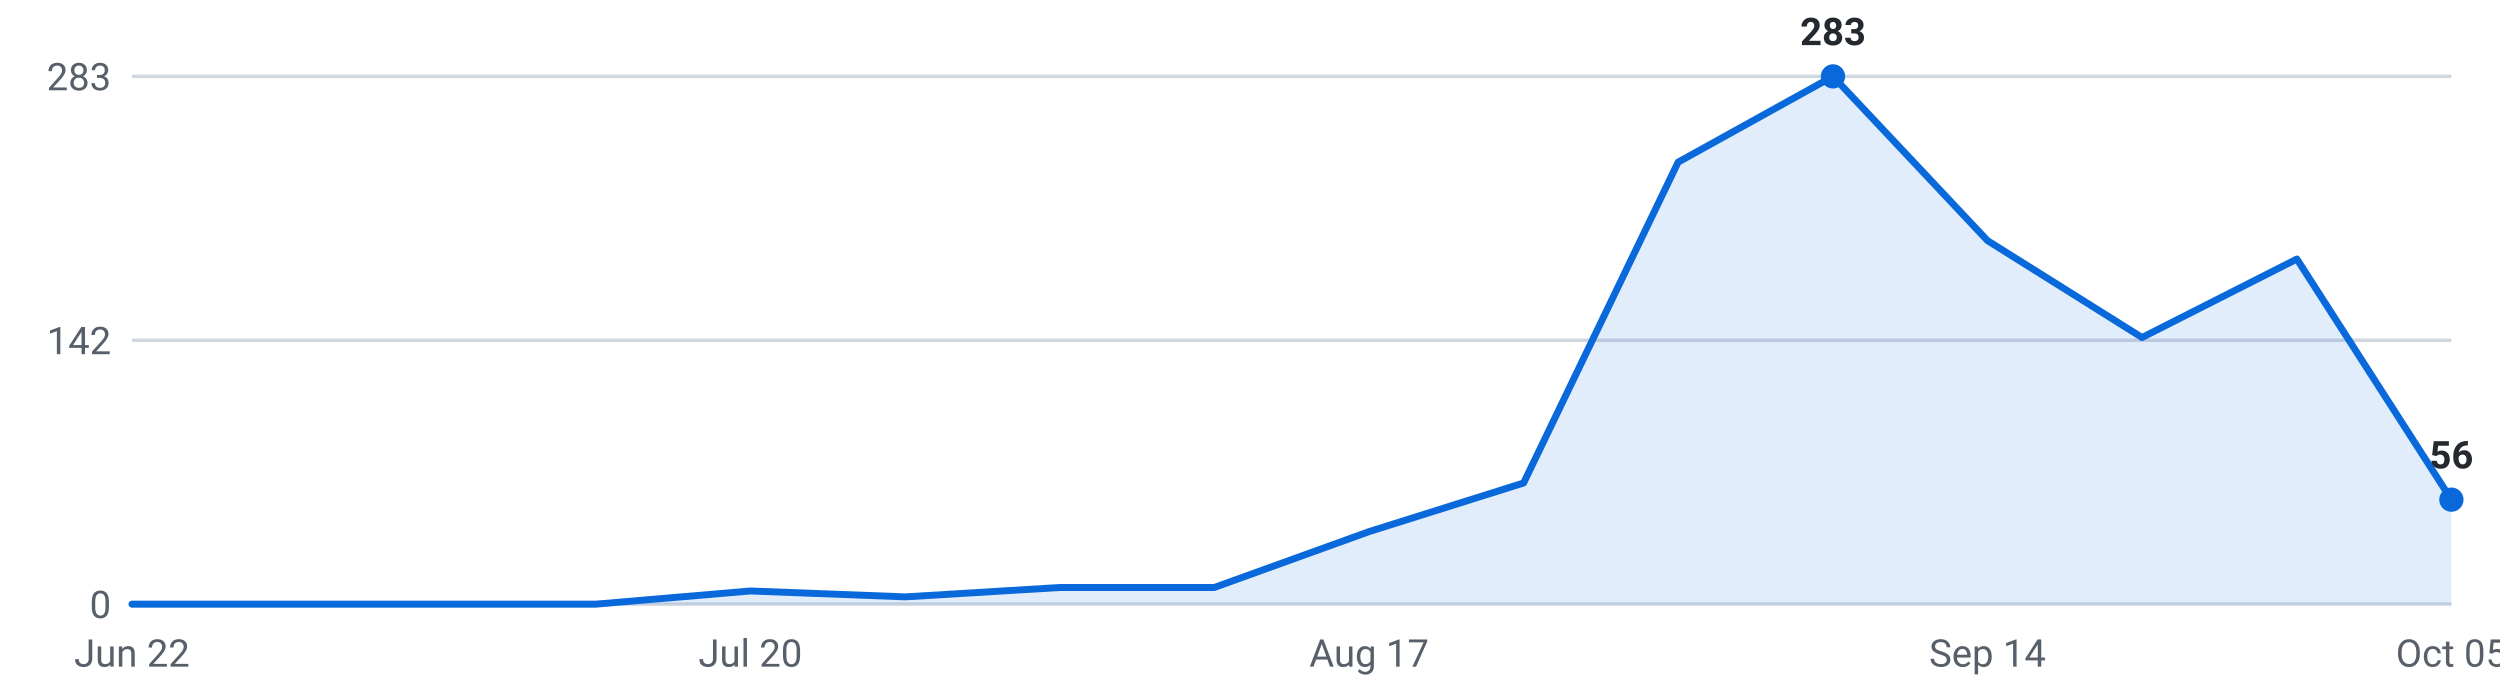
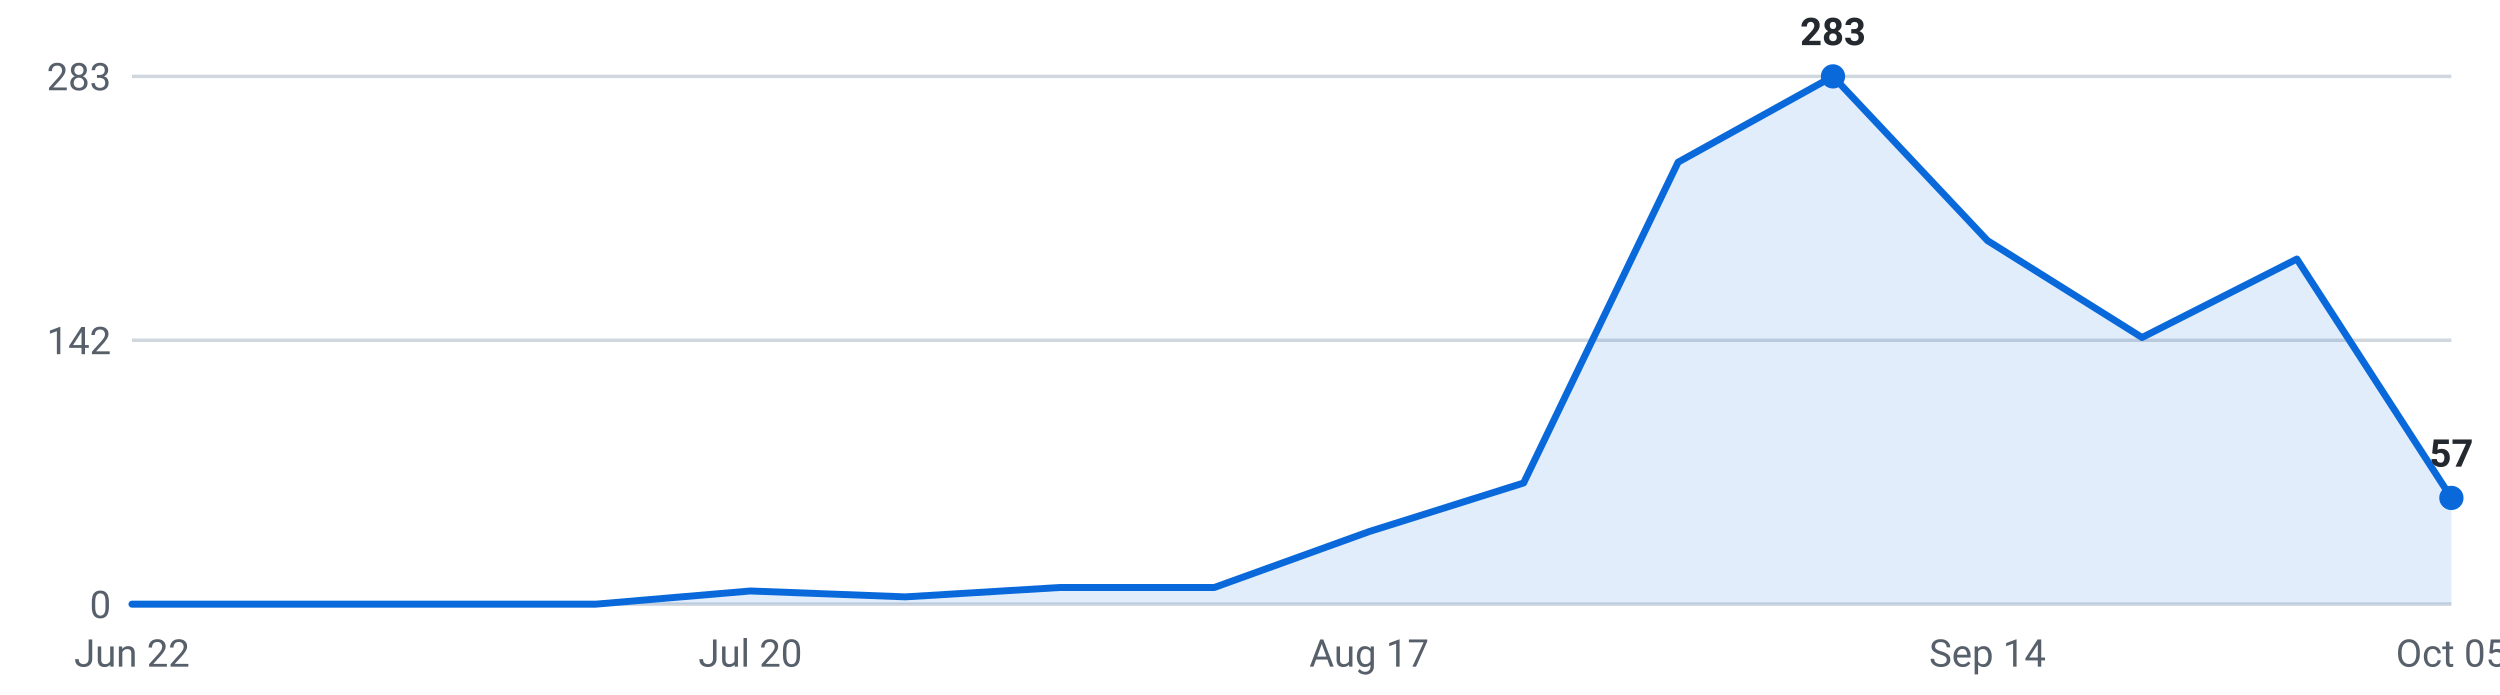
<svg xmlns="http://www.w3.org/2000/svg" viewBox="0 0 720 200" width="720" height="200" role="img" aria-label="Internships posted per week, last 16 weeks">
  <g font-family="-apple-system,Segoe UI,Roboto,sans-serif" font-size="11">
    <line x1="38" y1="174.0" x2="706" y2="174.0" stroke="#d0d7de" stroke-width="1" />
    <text x="32" y="178.0" text-anchor="end" fill="#57606a">0</text>
    <line x1="38" y1="98.0" x2="706" y2="98.0" stroke="#d0d7de" stroke-width="1" />
    <text x="32" y="102.0" text-anchor="end" fill="#57606a">142</text>
    <line x1="38" y1="22.0" x2="706" y2="22.0" stroke="#d0d7de" stroke-width="1" />
    <text x="32" y="26.0" text-anchor="end" fill="#57606a">283</text>
-     <path d="M38.0,174 L38.0,174.0 L82.5,174.0 L127.1,174.0 L171.6,174.0 L216.1,170.2 L260.7,171.9 L305.2,169.2 L349.7,169.2 L394.3,153.1 L438.8,139.1 L483.3,46.7 L527.9,22.0 L572.4,69.3 L616.9,97.2 L661.5,74.6 L706.0,143.9 L706.0,174 Z" fill="#0969da" fill-opacity="0.12" />
-     <polyline points="38.0,174.0 82.5,174.0 127.1,174.0 171.6,174.0 216.1,170.2 260.7,171.9 305.2,169.2 349.7,169.2 394.3,153.1 438.8,139.1 483.3,46.7 527.9,22.0 572.4,69.3 616.9,97.2 661.5,74.6 706.0,143.9" fill="none" stroke="#0969da" stroke-width="2" stroke-linejoin="round" stroke-linecap="round" />
+     <path d="M38.0,174 L38.0,174.0 L82.5,174.0 L127.1,174.0 L171.6,174.0 L216.1,170.2 L260.7,171.9 L305.2,169.2 L349.7,169.2 L394.3,153.1 L438.8,139.1 L483.3,46.7 L527.9,22.0 L572.4,69.3 L616.9,97.2 L661.5,74.6 L706.0,143.4 L706.0,174 Z" fill="#0969da" fill-opacity="0.12" />
+     <polyline points="38.0,174.0 82.5,174.0 127.1,174.0 171.6,174.0 216.1,170.2 260.7,171.9 305.2,169.2 349.7,169.2 394.3,153.1 438.8,139.1 483.3,46.7 527.9,22.0 572.4,69.3 616.9,97.2 661.5,74.6 706.0,143.4" fill="none" stroke="#0969da" stroke-width="2" stroke-linejoin="round" stroke-linecap="round" />
    <circle cx="527.9" cy="22.0" r="3.5" fill="#0969da" />
    <text x="527.9" y="13.0" text-anchor="middle" fill="#24292f" font-weight="600">283</text>
-     <circle cx="706.0" cy="143.9" r="3.5" fill="#0969da" />
-     <text x="706.0" y="134.9" text-anchor="middle" fill="#24292f" font-weight="600">56</text>
+     <circle cx="706.0" cy="143.4" r="3.5" fill="#0969da" />
+     <text x="706.0" y="134.4" text-anchor="middle" fill="#24292f" font-weight="600">57</text>
    <text x="38.0" y="192" text-anchor="middle" fill="#57606a">Jun 22</text>
    <text x="216.1" y="192" text-anchor="middle" fill="#57606a">Jul 20</text>
    <text x="394.3" y="192" text-anchor="middle" fill="#57606a">Aug 17</text>
    <text x="572.4" y="192" text-anchor="middle" fill="#57606a">Sep 14</text>
    <text x="706.0" y="192" text-anchor="middle" fill="#57606a">Oct 05</text>
  </g>
</svg>
